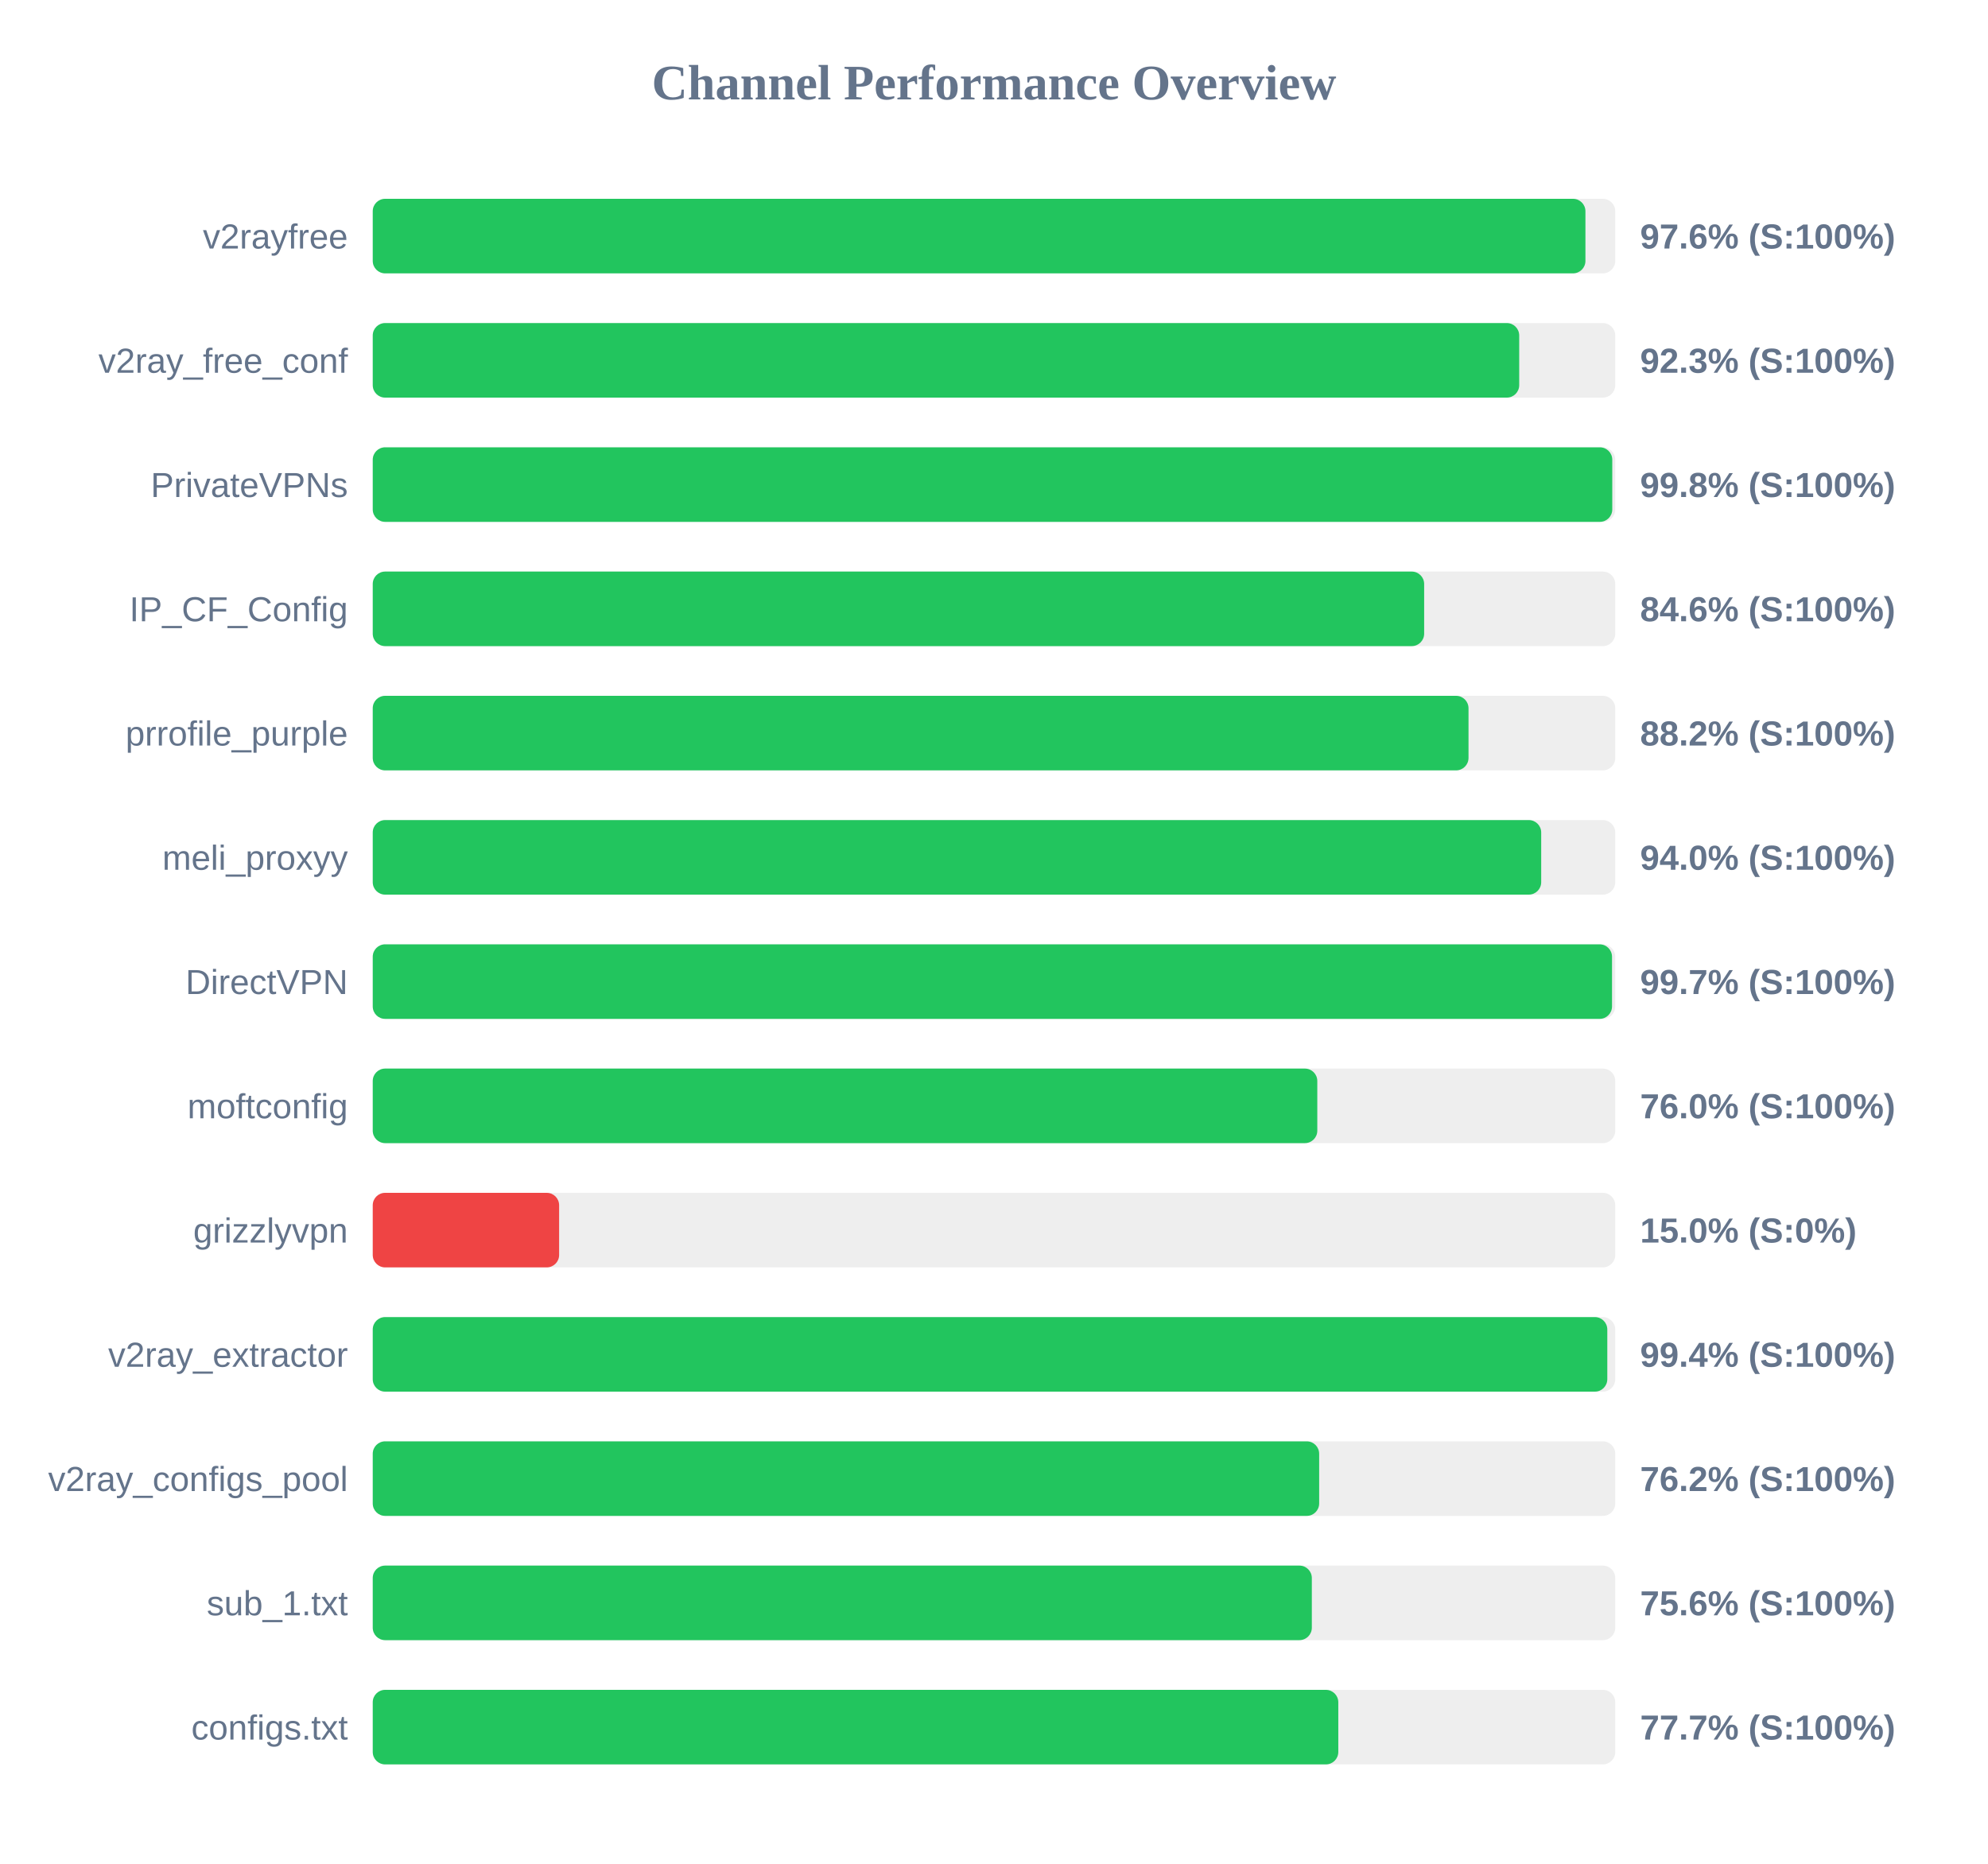
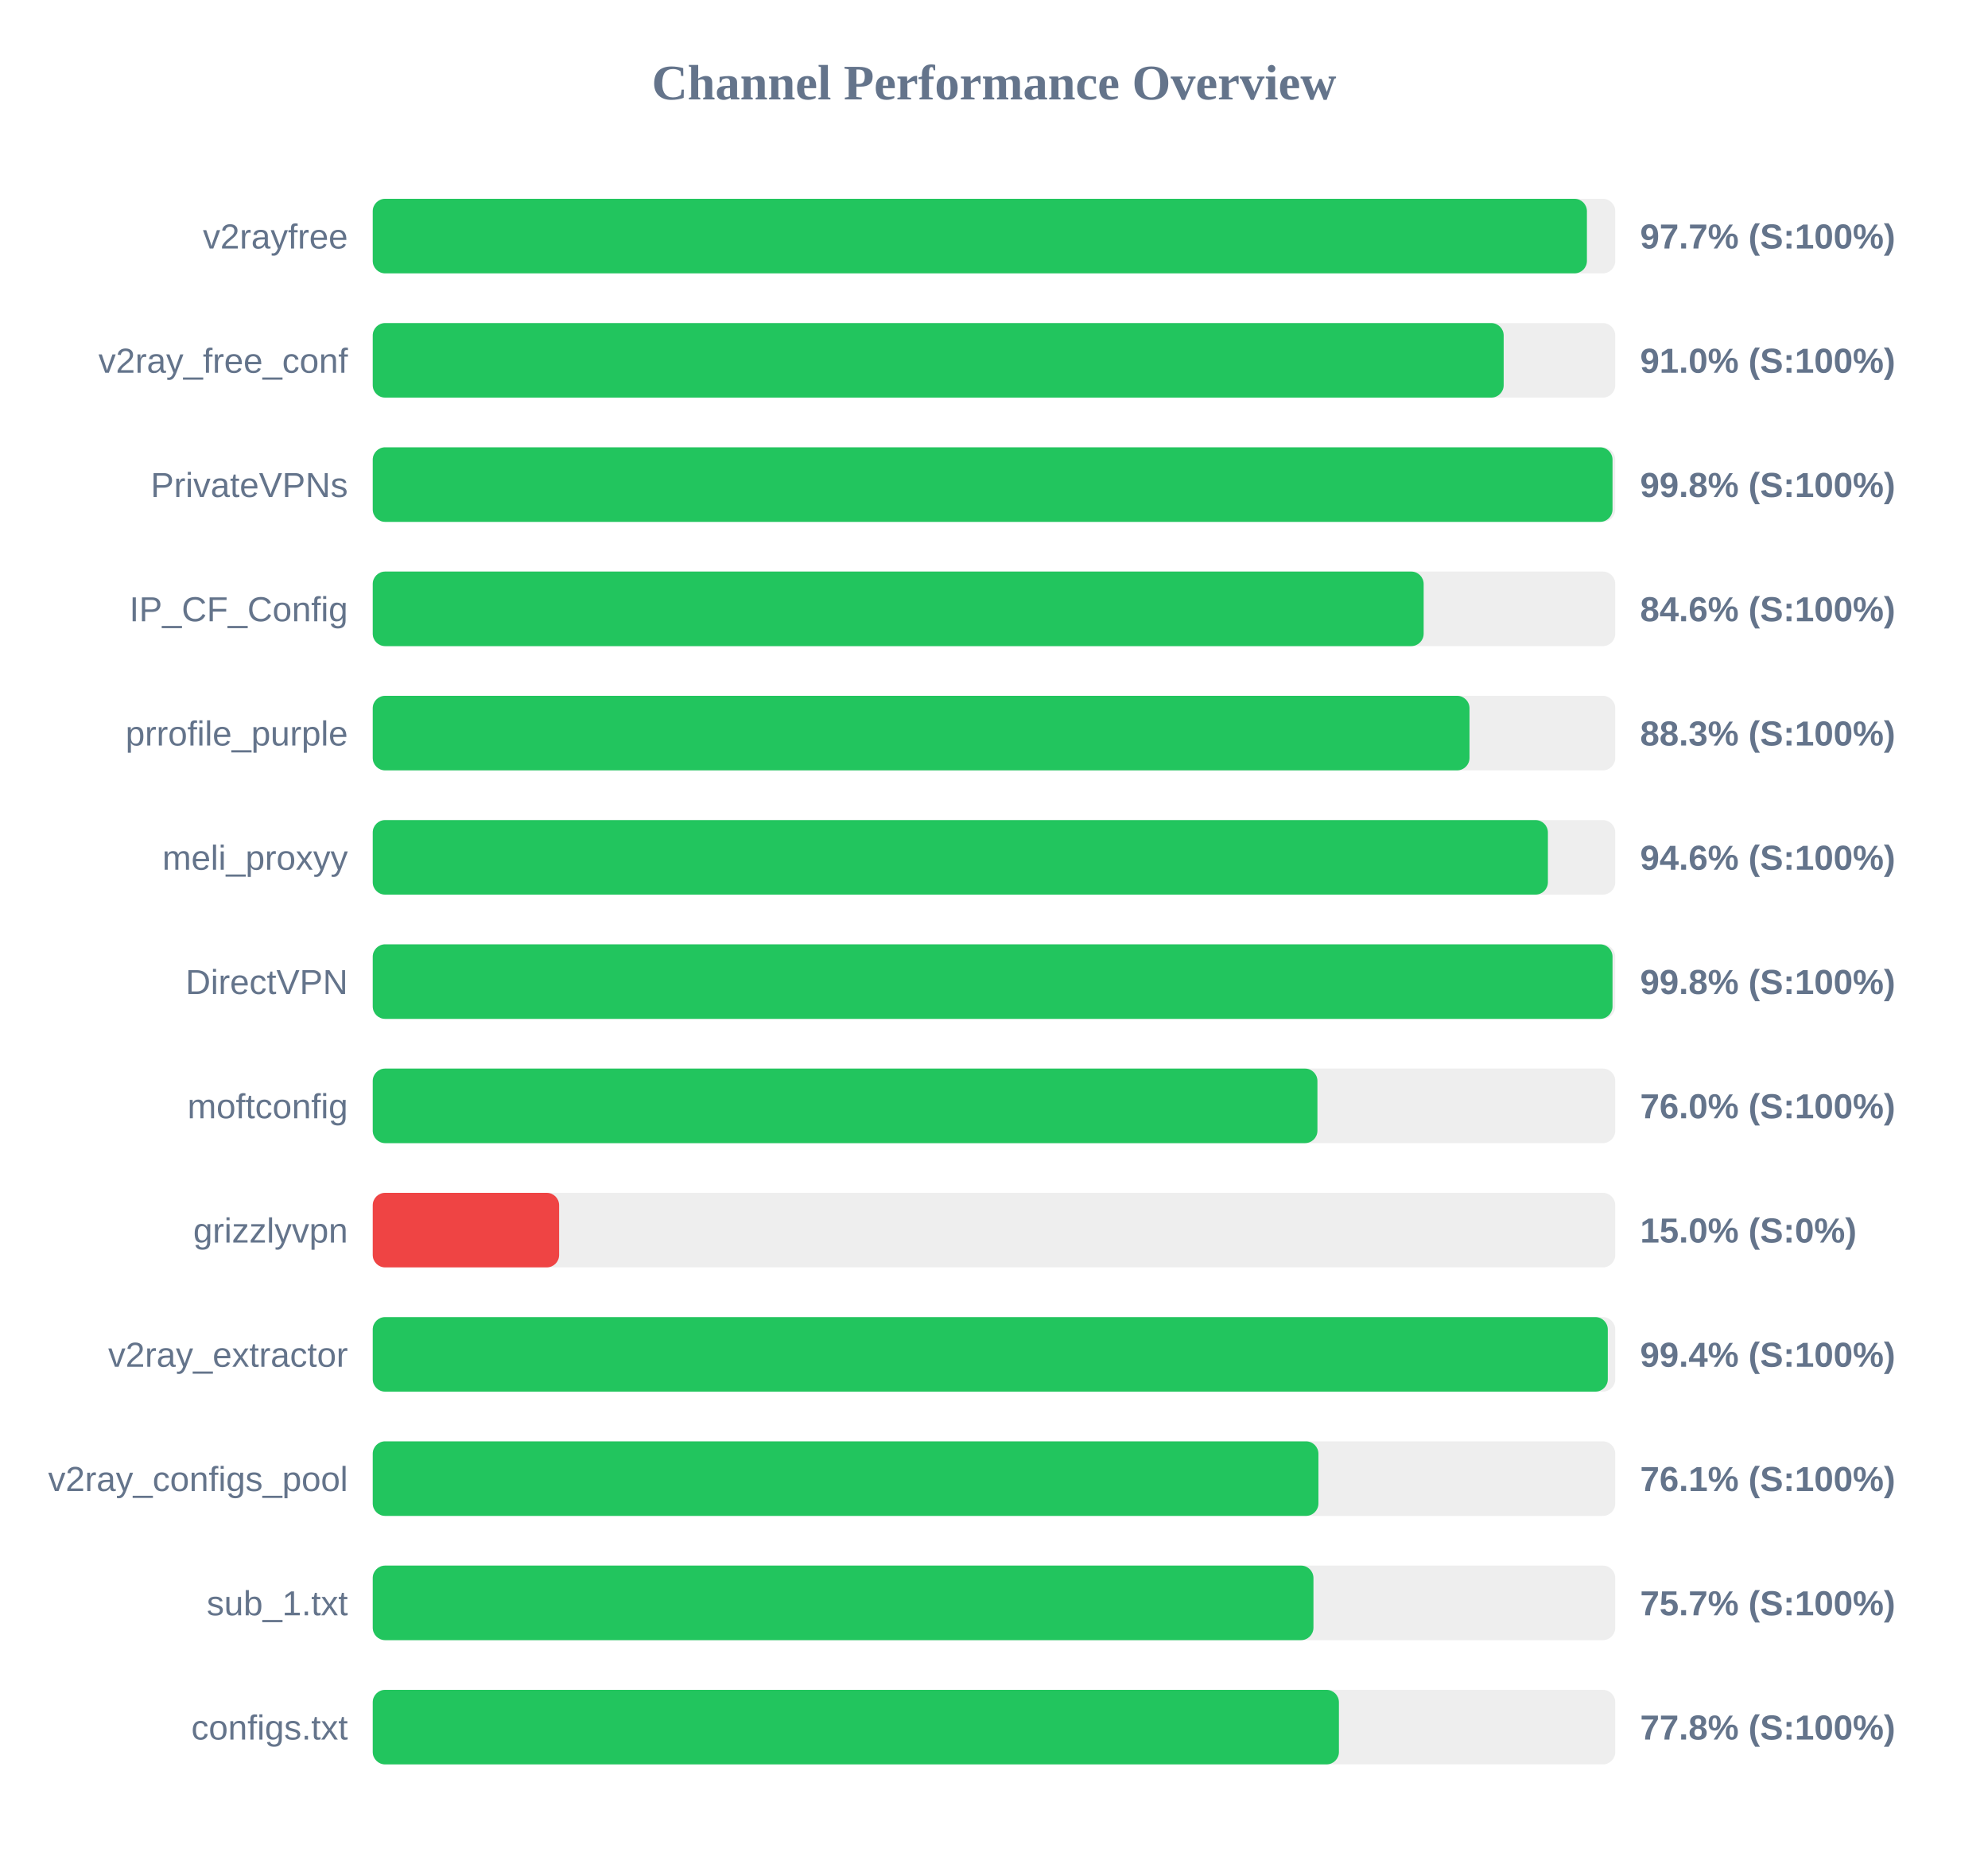
<svg xmlns="http://www.w3.org/2000/svg" width="800" height="750" version="1.1">
  <style>
        .row { font: 14px Arial; fill: #64748b; }
        .score { font: bold 14px Arial; fill: #64748b; }
    </style>
  <text x="400" y="40" text-anchor="middle" font-size="20px" font-weight="bold" fill="#64748b">Channel Performance Overview</text>
  <rect x="150" y="80" width="500" height="30" fill="#eee" rx="5" />
-   <rect x="150" y="80" width="488.0" height="30" fill="#22c55e" rx="5" />
+   <rect x="150" y="80" width="488.6" height="30" fill="#22c55e" rx="5" />
  <text x="140" y="100" text-anchor="end" class="row">v2rayfree</text>
-   <text x="660" y="100" text-anchor="start" class="score">97.6% (S:100%)</text>
+   <text x="660" y="100" text-anchor="start" class="score">97.7% (S:100%)</text>
  <rect x="150" y="130" width="500" height="30" fill="#eee" rx="5" />
-   <rect x="150" y="130" width="461.35" height="30" fill="#22c55e" rx="5" />
+   <rect x="150" y="130" width="455.1" height="30" fill="#22c55e" rx="5" />
  <text x="140" y="150" text-anchor="end" class="row">v2ray_free_conf</text>
-   <text x="660" y="150" text-anchor="start" class="score">92.3% (S:100%)</text>
+   <text x="660" y="150" text-anchor="start" class="score">91.0% (S:100%)</text>
  <rect x="150" y="180" width="500" height="30" fill="#eee" rx="5" />
-   <rect x="150" y="180" width="498.8" height="30" fill="#22c55e" rx="5" />
+   <rect x="150" y="180" width="498.9" height="30" fill="#22c55e" rx="5" />
  <text x="140" y="200" text-anchor="end" class="row">PrivateVPNs</text>
  <text x="660" y="200" text-anchor="start" class="score">99.8% (S:100%)</text>
  <rect x="150" y="230" width="500" height="30" fill="#eee" rx="5" />
-   <rect x="150" y="230" width="423.1" height="30" fill="#22c55e" rx="5" />
+   <rect x="150" y="230" width="422.9" height="30" fill="#22c55e" rx="5" />
  <text x="140" y="250" text-anchor="end" class="row">IP_CF_Config</text>
  <text x="660" y="250" text-anchor="start" class="score">84.6% (S:100%)</text>
  <rect x="150" y="280" width="500" height="30" fill="#eee" rx="5" />
-   <rect x="150" y="280" width="440.95" height="30" fill="#22c55e" rx="5" />
+   <rect x="150" y="280" width="441.35" height="30" fill="#22c55e" rx="5" />
  <text x="140" y="300" text-anchor="end" class="row">prrofile_purple</text>
-   <text x="660" y="300" text-anchor="start" class="score">88.2% (S:100%)</text>
+   <text x="660" y="300" text-anchor="start" class="score">88.3% (S:100%)</text>
  <rect x="150" y="330" width="500" height="30" fill="#eee" rx="5" />
-   <rect x="150" y="330" width="470.2" height="30" fill="#22c55e" rx="5" />
+   <rect x="150" y="330" width="472.9" height="30" fill="#22c55e" rx="5" />
  <text x="140" y="350" text-anchor="end" class="row">meli_proxyy</text>
-   <text x="660" y="350" text-anchor="start" class="score">94.0% (S:100%)</text>
+   <text x="660" y="350" text-anchor="start" class="score">94.6% (S:100%)</text>
  <rect x="150" y="380" width="500" height="30" fill="#eee" rx="5" />
-   <rect x="150" y="380" width="498.7" height="30" fill="#22c55e" rx="5" />
+   <rect x="150" y="380" width="498.9" height="30" fill="#22c55e" rx="5" />
  <text x="140" y="400" text-anchor="end" class="row">DirectVPN</text>
-   <text x="660" y="400" text-anchor="start" class="score">99.7% (S:100%)</text>
+   <text x="660" y="400" text-anchor="start" class="score">99.8% (S:100%)</text>
  <rect x="150" y="430" width="500" height="30" fill="#eee" rx="5" />
-   <rect x="150" y="430" width="380.1" height="30" fill="#22c55e" rx="5" />
+   <rect x="150" y="430" width="380.15" height="30" fill="#22c55e" rx="5" />
  <text x="140" y="450" text-anchor="end" class="row">moftconfig</text>
  <text x="660" y="450" text-anchor="start" class="score">76.0% (S:100%)</text>
  <rect x="150" y="480" width="500" height="30" fill="#eee" rx="5" />
  <rect x="150" y="480" width="75.0" height="30" fill="#ef4444" rx="5" />
  <text x="140" y="500" text-anchor="end" class="row">grizzlyvpn</text>
  <text x="660" y="500" text-anchor="start" class="score">15.0% (S:0%)</text>
  <rect x="150" y="530" width="500" height="30" fill="#eee" rx="5" />
-   <rect x="150" y="530" width="496.8" height="30" fill="#22c55e" rx="5" />
+   <rect x="150" y="530" width="497.0" height="30" fill="#22c55e" rx="5" />
  <text x="140" y="550" text-anchor="end" class="row">v2ray_extractor</text>
  <text x="660" y="550" text-anchor="start" class="score">99.4% (S:100%)</text>
  <rect x="150" y="580" width="500" height="30" fill="#eee" rx="5" />
-   <rect x="150" y="580" width="380.85" height="30" fill="#22c55e" rx="5" />
+   <rect x="150" y="580" width="380.55" height="30" fill="#22c55e" rx="5" />
  <text x="140" y="600" text-anchor="end" class="row">v2ray_configs_pool</text>
-   <text x="660" y="600" text-anchor="start" class="score">76.2% (S:100%)</text>
+   <text x="660" y="600" text-anchor="start" class="score">76.1% (S:100%)</text>
  <rect x="150" y="630" width="500" height="30" fill="#eee" rx="5" />
-   <rect x="150" y="630" width="377.9" height="30" fill="#22c55e" rx="5" />
+   <rect x="150" y="630" width="378.55" height="30" fill="#22c55e" rx="5" />
  <text x="140" y="650" text-anchor="end" class="row">sub_1.txt</text>
-   <text x="660" y="650" text-anchor="start" class="score">75.6% (S:100%)</text>
+   <text x="660" y="650" text-anchor="start" class="score">75.7% (S:100%)</text>
  <rect x="150" y="680" width="500" height="30" fill="#eee" rx="5" />
-   <rect x="150" y="680" width="388.55" height="30" fill="#22c55e" rx="5" />
+   <rect x="150" y="680" width="388.8" height="30" fill="#22c55e" rx="5" />
  <text x="140" y="700" text-anchor="end" class="row">configs.txt</text>
-   <text x="660" y="700" text-anchor="start" class="score">77.7% (S:100%)</text>
+   <text x="660" y="700" text-anchor="start" class="score">77.8% (S:100%)</text>
</svg>
